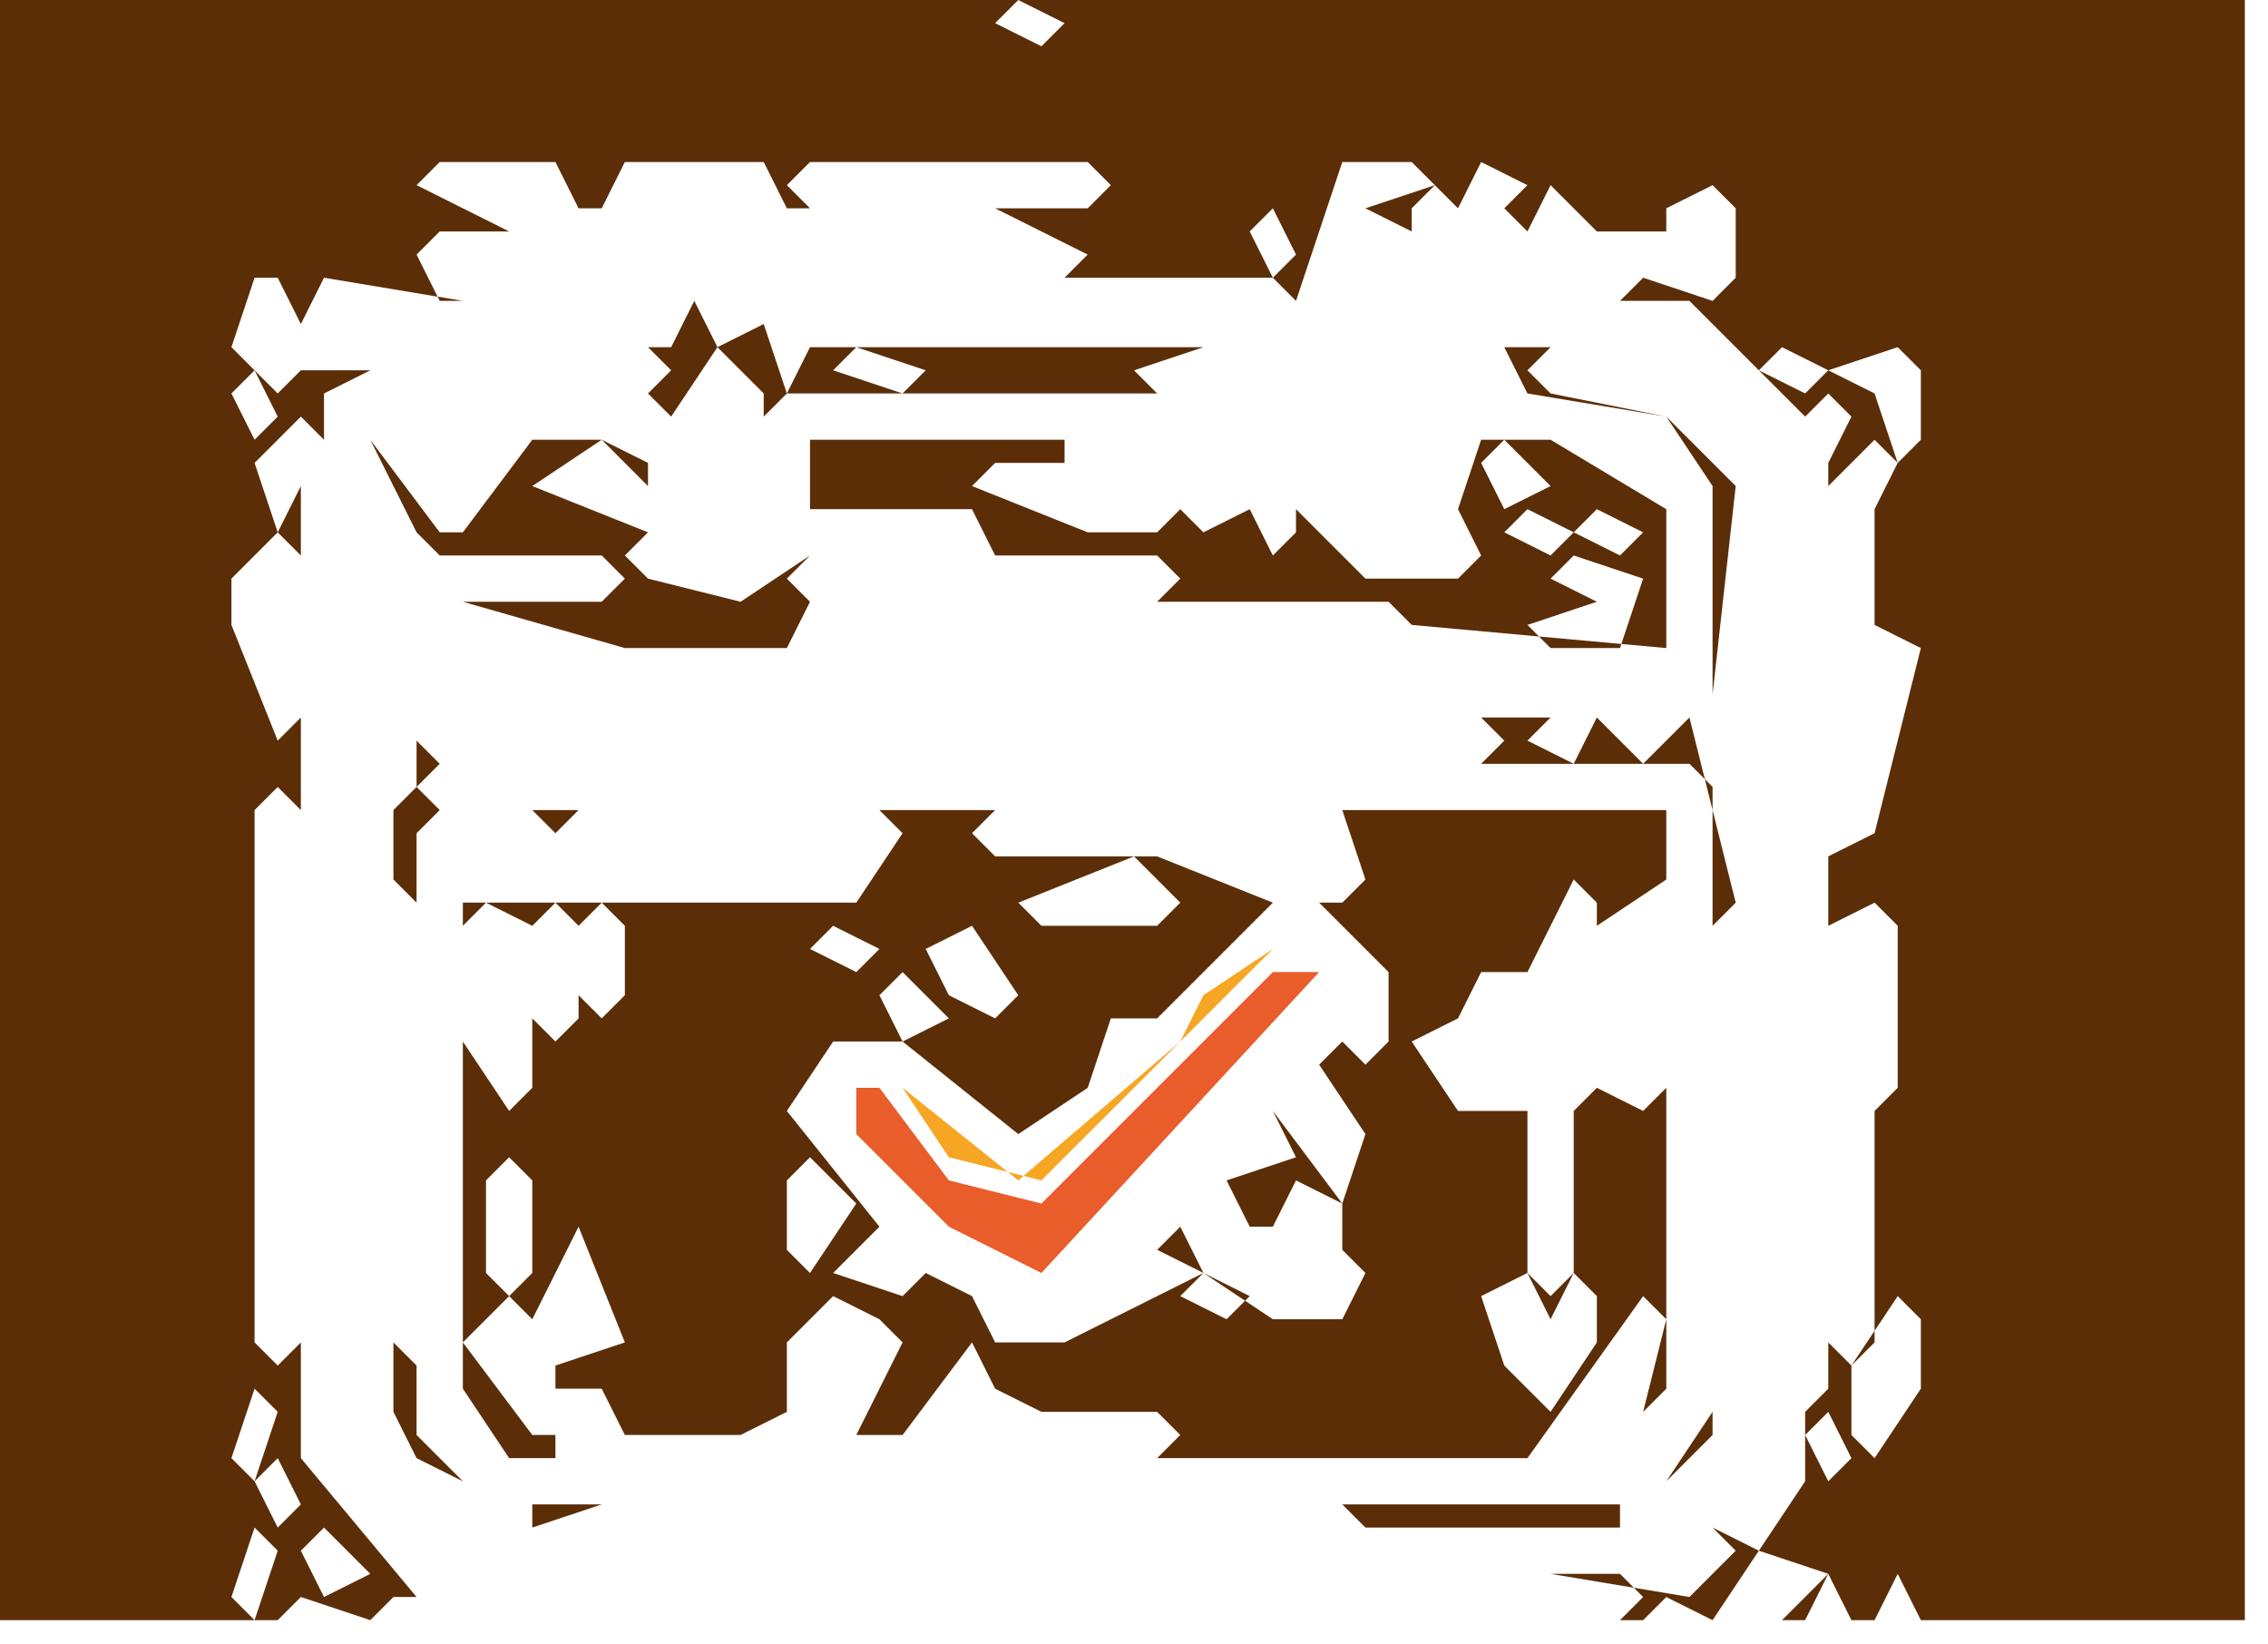
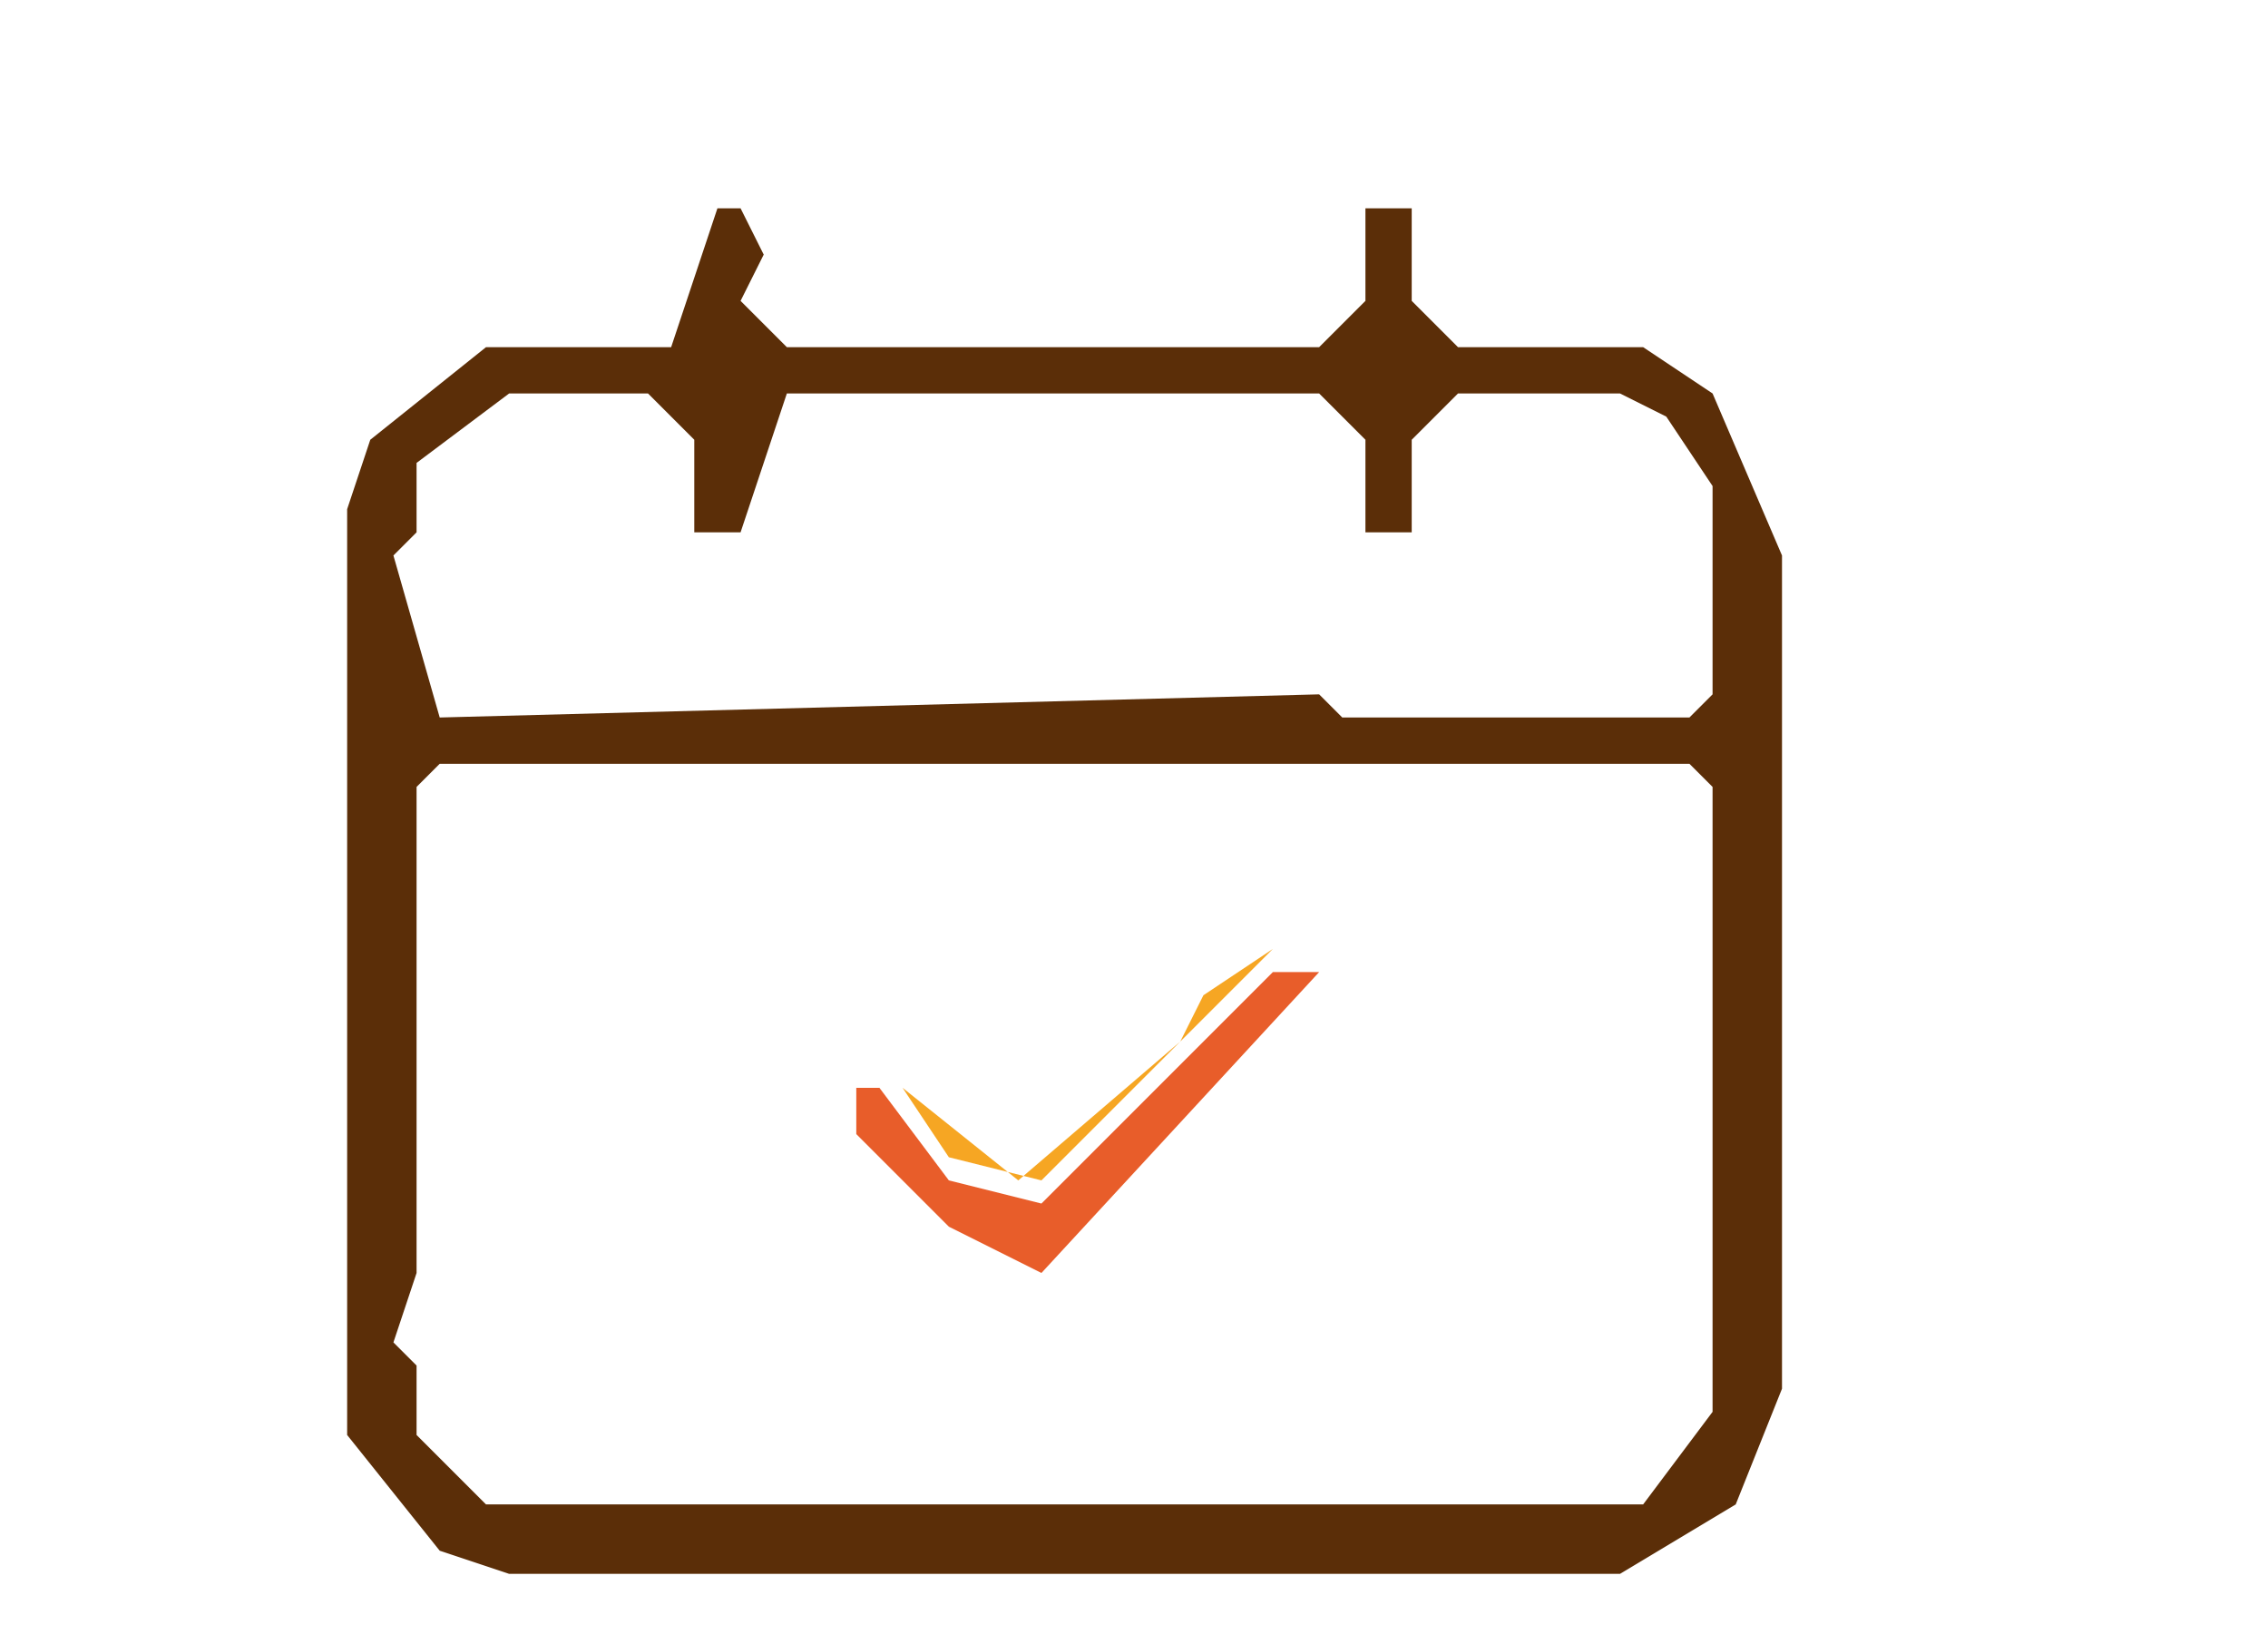
<svg xmlns="http://www.w3.org/2000/svg" viewBox="0 0 98 71" role="img" aria-label="Rascunho vetorial: icones-oficiais · pedidos">
-   <path fill="#5B2E08" fill-rule="evenodd" d="M13,67 14,66 16,68 14,69Z M11,66 12,67 11,70 10,69Z M23,65 23,66 26,65 58,65 59,66 70,66 70,65Z M11,64 12,63 13,65 12,66Z M78,62 79,61 80,63 79,64Z M11,60 12,61 11,64 10,63Z M17,58 17,61 18,63 20,64 18,62 18,59Z M82,56 83,57 83,60 81,63 80,62 80,59Z M66,55 67,57 68,55 69,56 69,58 67,61 65,59 64,56Z M51,56 52,55 54,56 53,57Z M35,50 37,52 35,55 34,54 34,51Z M22,50 23,51 23,55 22,56 21,55 21,51Z M57,46 59,49 58,52 55,48Z M38,43 39,42 41,44 39,45Z M40,41 42,40 44,43 43,44 41,43Z M35,41 36,40 38,41 37,42Z M81,39 82,40 82,47 81,48 81,58 80,59 79,58 79,40Z M60,42 60,45 59,46 58,45 55,48 56,50 53,51 54,53 55,53 56,51 58,52 58,54 56,55 58,54 59,55 58,57 55,57 52,55 51,53 50,54 52,55 46,58 43,58 42,56 40,55 39,56 36,55 38,53 34,48 36,45 39,45 44,49 47,47 48,44 50,44 55,39 57,39Z M26,39 27,40 27,43 26,44 25,43 25,40Z M24,39 25,40 25,44 24,45 23,44 23,40Z M21,39 23,40 23,47 22,48 20,45 20,40Z M68,38 69,39 69,47 68,48 68,55 67,56 66,55 66,48 63,48 61,45 63,44 64,42 66,42Z M51,39 50,40 45,40 44,39 49,37Z M42,36 43,35 58,35 59,38 58,39 55,39 50,37 43,37Z M12,34 13,35 13,58 12,59 11,58 11,35Z M66,27 69,26 67,25 68,24 71,25 70,28 67,28Z M12,23 13,24 13,31 12,32 10,27 10,25Z M68,23 69,22 71,23 70,24Z M65,23 66,22 68,23 67,24Z M34,23 35,22 42,22 43,24 50,24 51,25 50,26 35,26 34,25 35,24 38,24 35,24Z M64,20 65,19 67,21 65,22Z M10,17 11,16 12,18 11,19Z M79,16 82,15 83,16 83,19 82,20 81,17Z M76,16 77,15 79,16 78,17Z M36,16 37,15 40,16 39,17Z M76,20 75,21 72,18 67,17 66,16 67,15 65,15 66,17 72,18 74,21 74,30 71,33 69,31 68,33 66,32 67,31 62,31 64,31 65,32 64,33 19,33 18,32 18,27 18,34 17,35 17,38 18,39 18,55 18,36 19,35 23,35 24,36 25,35 38,35 39,36 37,39 20,39 20,60 22,63 24,63 24,62 23,62 20,58 22,56 23,57 25,53 27,58 24,59 24,60 26,60 27,62 32,62 34,61 34,58 36,56 38,57 37,58 38,57 39,58 37,62 39,62 42,58 43,60 45,61 50,61 51,62 50,63 46,63 66,63 71,56 72,57 71,61 72,60 72,40 72,47 71,48 69,47 69,40 72,38 72,35 19,35 18,34 19,33 73,33 74,34 74,61 72,64 74,62 74,40 75,39 73,31 74,30 75,21Z M16,19 21,15 28,15 29,16 28,17 24,17 28,17 29,18 31,15 33,17 33,21 33,18 34,17 50,17 49,16 52,15 35,15 34,17 33,14 31,15 30,13 29,15 21,15 16,19 18,23 17,25 18,23 19,24 26,24 27,25 26,26 20,26 27,28 34,28 35,26 60,26 61,27 72,28 72,22 67,19 64,19 63,22 64,24 63,25 59,25 56,22 56,19 56,23 55,24 54,22 52,23 51,22 50,23 47,23 42,21 43,20 46,20 46,19 35,19 35,22 34,23 35,24 32,26 28,25 27,24 28,23 23,21 26,19 28,21 28,20 26,19 23,19 20,23 19,23Z M54,10 55,9 56,11 55,12Z M34,8 35,7 47,7 48,8 47,9 35,9Z M43,1 44,0 46,1 45,2Z M0,0 0,70 12,70 13,69 16,70 17,69 20,69 18,69 13,63 13,21 12,23 11,20 13,18 14,19 14,17 16,16 13,16 12,17 10,15 11,12 12,12 13,14 14,12 20,13 19,13 18,11 19,10 22,10 18,8 19,7 24,7 25,9 26,9 27,7 33,7 34,9 43,9 47,11 46,12 35,12 55,12 56,13 58,7 61,7 62,8 59,9 61,10 61,12 61,9 62,8 63,9 64,7 66,8 65,9 66,10 67,8 69,10 72,10 72,9 74,8 75,9 75,12 74,13 71,12 70,13 73,13 78,18 79,17 80,18 79,20 79,28 79,21 81,19 82,20 81,22 81,27 83,28 81,36 79,37 79,60 78,61 77,60 77,24 77,60 78,61 78,64 76,67 74,66 75,65 74,66 75,67 73,69 67,68 70,68 71,69 70,70 22,70 71,70 72,69 74,70 76,67 79,68 77,70 78,70 79,68 80,70 81,70 82,68 83,70 97,70 97,0Z" />
+   <path fill="#5B2E08" fill-rule="evenodd" d="M18,34 19,33 73,33 74,34 74,61 71,65 21,65 18,62 18,59 17,58 18,55Z M17,24 18,23 18,20 22,17 28,17 30,19 30,23 32,23 34,17 57,17 59,19 59,23 61,23 61,19 63,17 70,17 72,18 74,21 74,30 73,31 58,31 57,30 19,31Z M16,19 15,22 15,62 19,67 22,68 70,68 75,65 77,60 77,24 74,17 71,15 63,15 61,13 61,9 59,9 59,13 57,15 34,15 32,13 33,11 32,9 31,9 29,15 21,15Z" />
  <path fill="#F6A623" fill-rule="evenodd" d="M57,41 55,41 52,43 51,45 44,51 39,47 41,50 45,51 55,41Z" />
  <path fill="#E85D2A" fill-rule="evenodd" d="M57,42 55,42 45,52 41,51 38,47 37,47 37,49 41,53 45,55Z" />
</svg>
